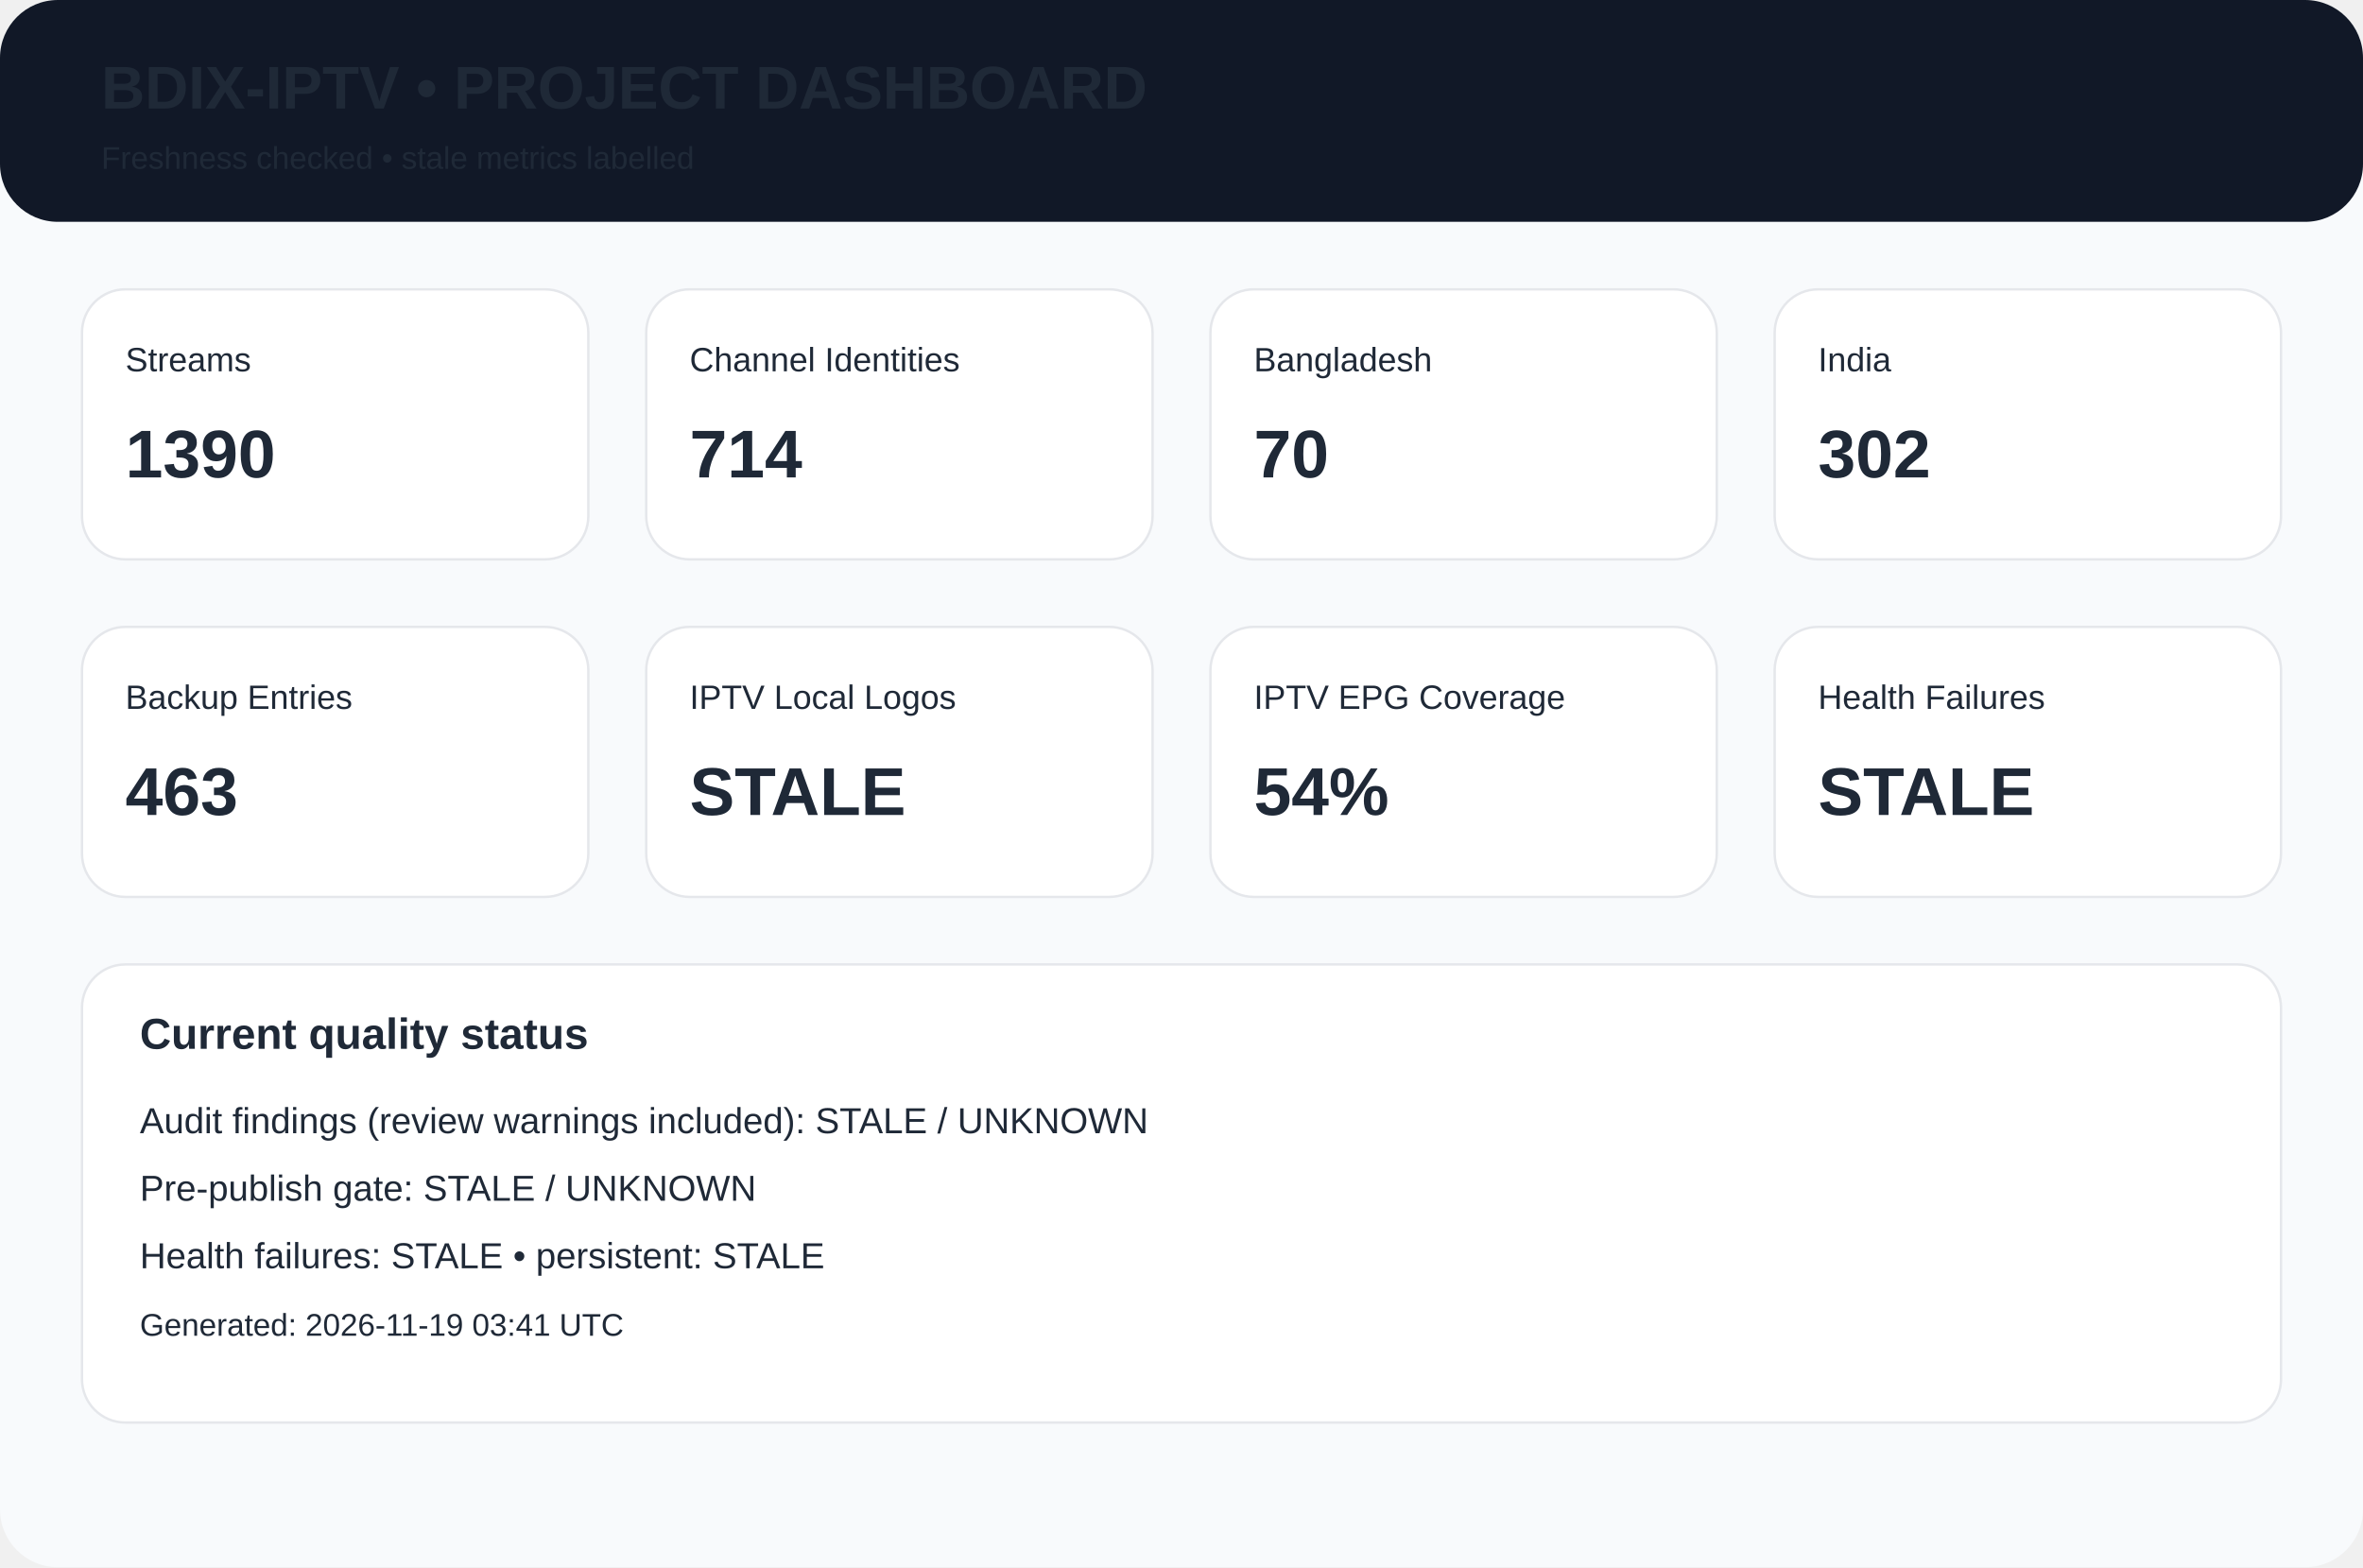
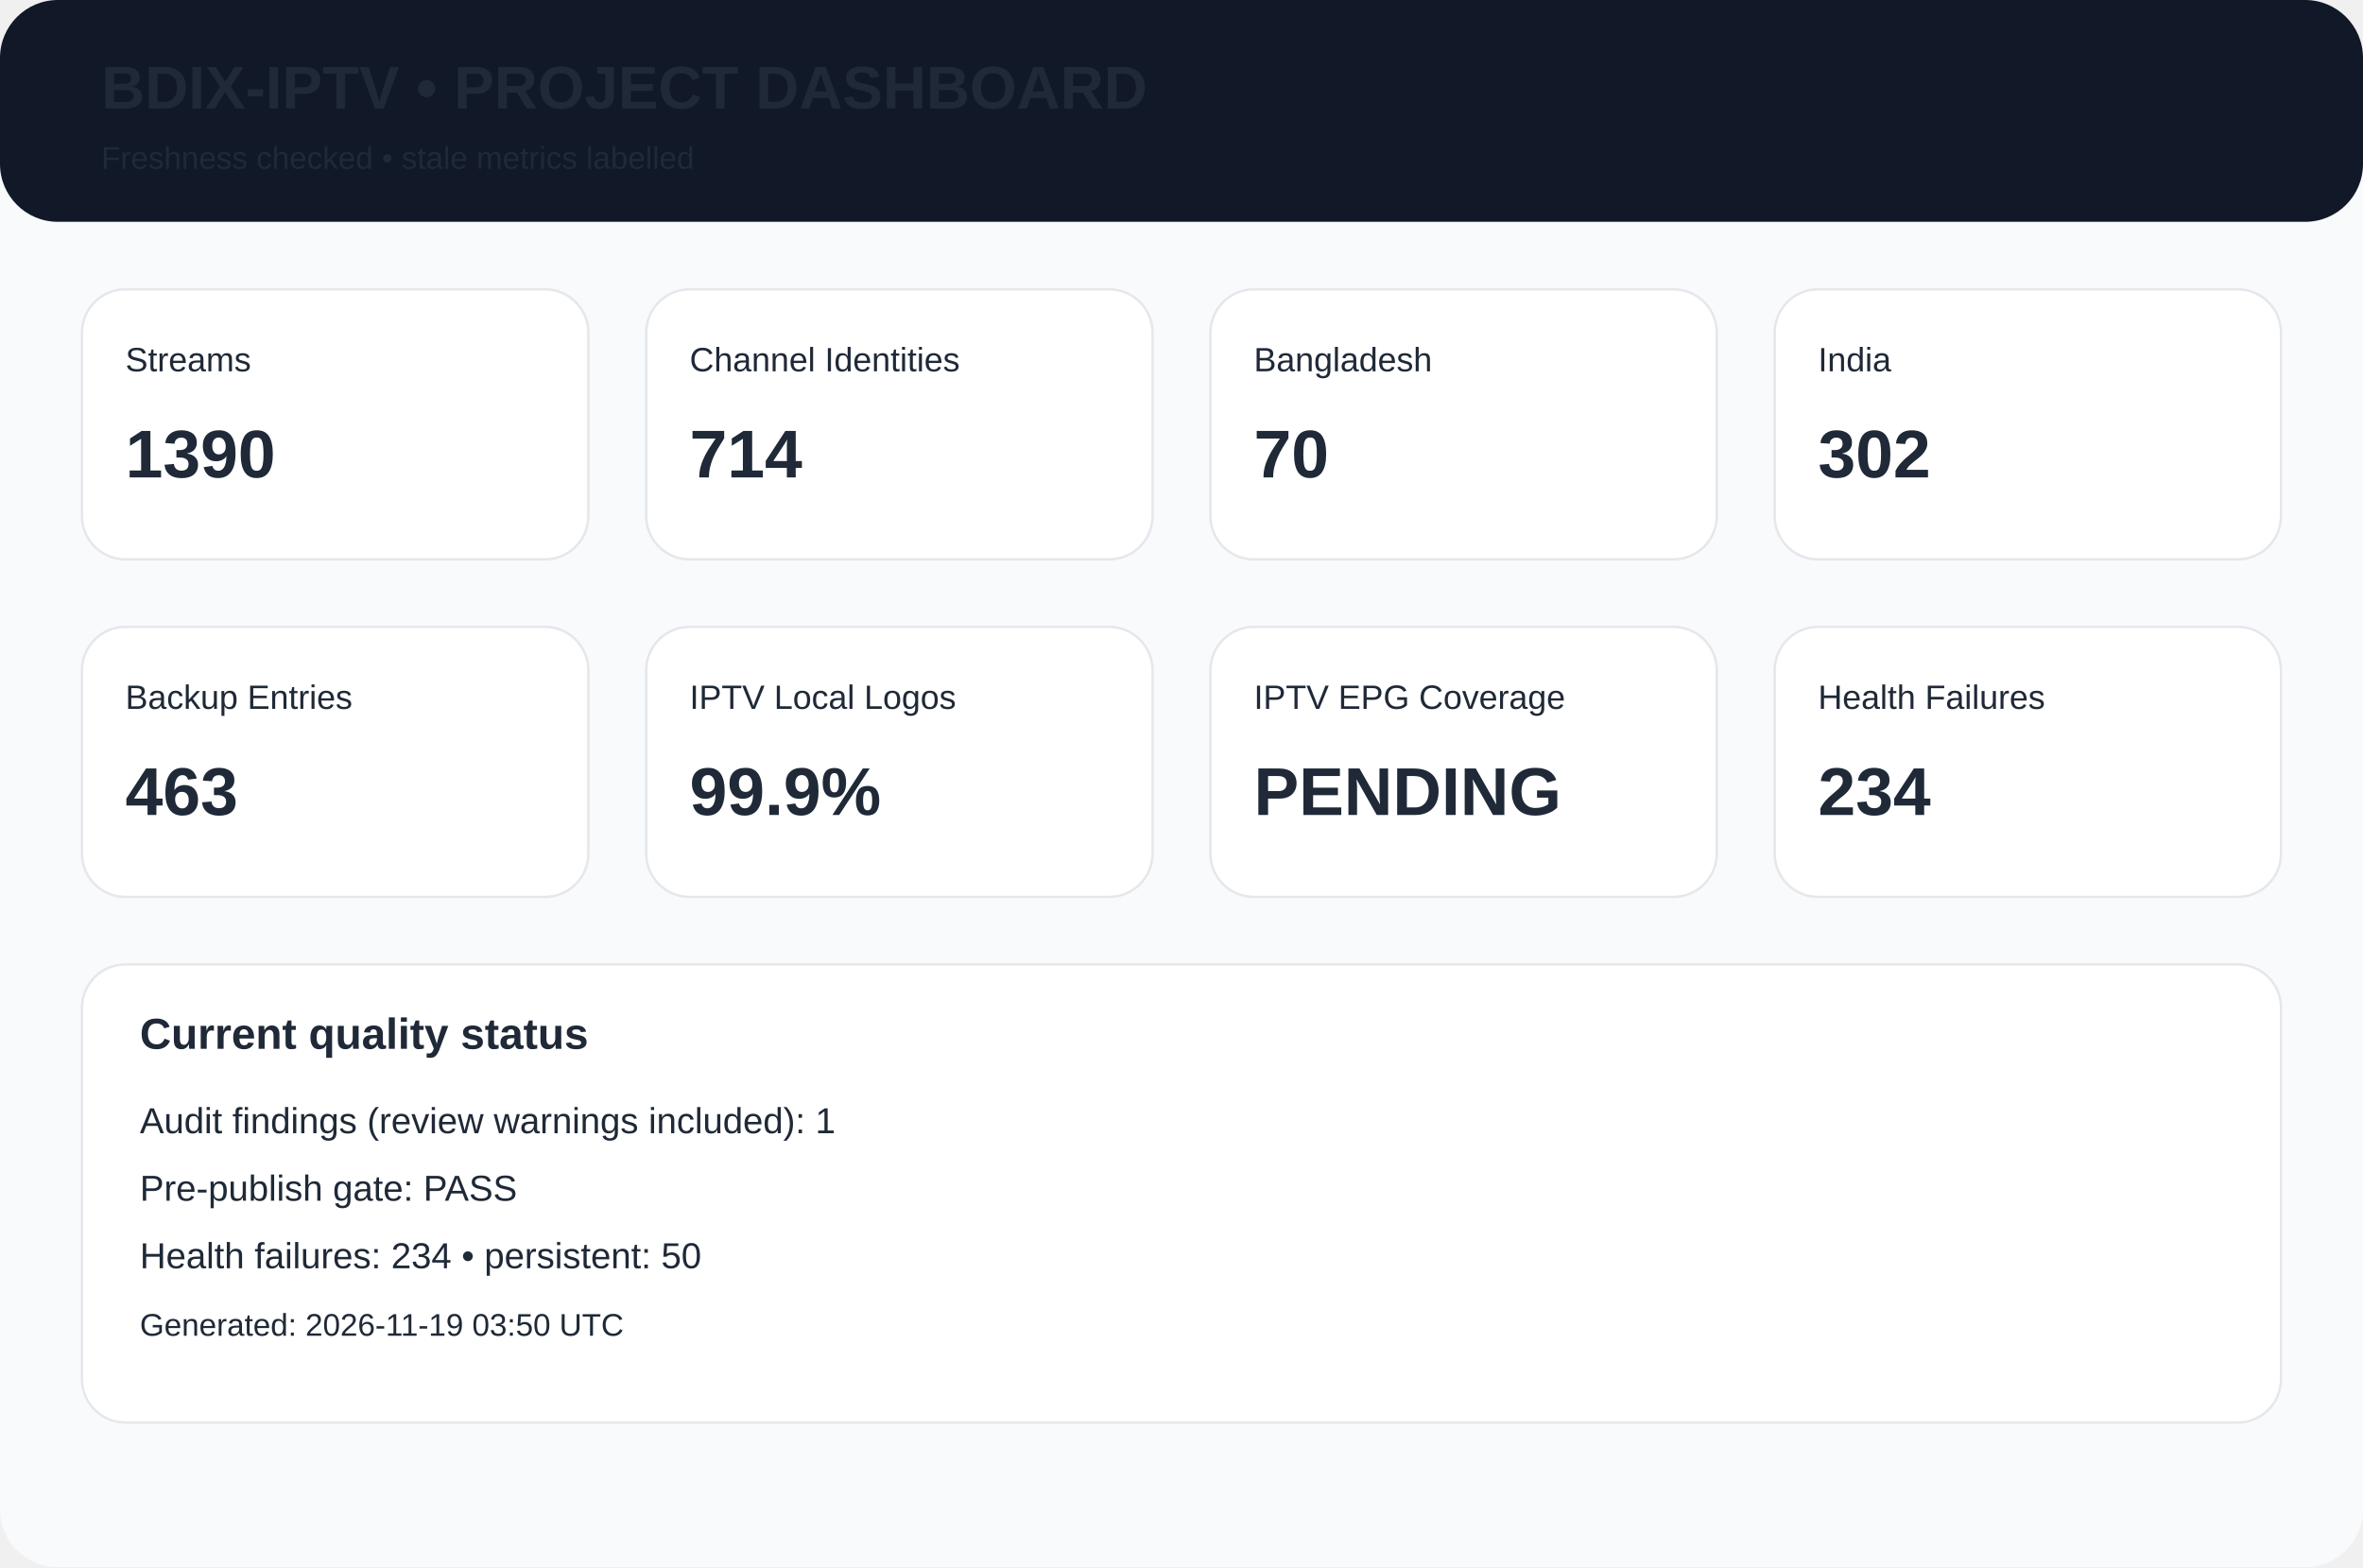
<svg xmlns="http://www.w3.org/2000/svg" width="980" height="650" viewBox="0 0 980 650">
  <rect width="980" height="650" rx="24" fill="#f8fafc" />
  <rect width="980" height="92" rx="24" fill="#111827" />
  <text x="42" y="45" font-family="Arial,Helvetica,sans-serif" font-size="25px" font-weight="700" fill="#1f2937">BDIX-IPTV • PROJECT DASHBOARD</text>
  <text x="42" y="70" font-family="Arial,Helvetica,sans-serif" font-size="13px" font-weight="400" fill="#1f2937">Freshness checked • stale metrics labelled</text>
  <rect x="34" y="120" width="210" height="112" rx="18" fill="white" stroke="#e5e7eb" />
  <text x="52" y="154" font-family="Arial,Helvetica,sans-serif" font-size="14px" font-weight="400" fill="#1f2937">Streams</text>
  <text x="52" y="198" font-family="Arial,Helvetica,sans-serif" font-size="28px" font-weight="700" fill="#1f2937">1390</text>
  <rect x="268" y="120" width="210" height="112" rx="18" fill="white" stroke="#e5e7eb" />
  <text x="286" y="154" font-family="Arial,Helvetica,sans-serif" font-size="14px" font-weight="400" fill="#1f2937">Channel Identities</text>
  <text x="286" y="198" font-family="Arial,Helvetica,sans-serif" font-size="28px" font-weight="700" fill="#1f2937">714</text>
  <rect x="502" y="120" width="210" height="112" rx="18" fill="white" stroke="#e5e7eb" />
  <text x="520" y="154" font-family="Arial,Helvetica,sans-serif" font-size="14px" font-weight="400" fill="#1f2937">Bangladesh</text>
  <text x="520" y="198" font-family="Arial,Helvetica,sans-serif" font-size="28px" font-weight="700" fill="#1f2937">70</text>
  <rect x="736" y="120" width="210" height="112" rx="18" fill="white" stroke="#e5e7eb" />
  <text x="754" y="154" font-family="Arial,Helvetica,sans-serif" font-size="14px" font-weight="400" fill="#1f2937">India</text>
  <text x="754" y="198" font-family="Arial,Helvetica,sans-serif" font-size="28px" font-weight="700" fill="#1f2937">302</text>
  <rect x="34" y="260" width="210" height="112" rx="18" fill="white" stroke="#e5e7eb" />
  <text x="52" y="294" font-family="Arial,Helvetica,sans-serif" font-size="14px" font-weight="400" fill="#1f2937">Backup Entries</text>
  <text x="52" y="338" font-family="Arial,Helvetica,sans-serif" font-size="28px" font-weight="700" fill="#1f2937">463</text>
  <rect x="268" y="260" width="210" height="112" rx="18" fill="white" stroke="#e5e7eb" />
  <text x="286" y="294" font-family="Arial,Helvetica,sans-serif" font-size="14px" font-weight="400" fill="#1f2937">IPTV Local Logos</text>
-   <text x="286" y="338" font-family="Arial,Helvetica,sans-serif" font-size="28px" font-weight="700" fill="#1f2937">STALE</text>
+   <text x="286" y="338" font-family="Arial,Helvetica,sans-serif" font-size="28px" font-weight="700" fill="#1f2937">99.9%</text>
  <rect x="502" y="260" width="210" height="112" rx="18" fill="white" stroke="#e5e7eb" />
  <text x="520" y="294" font-family="Arial,Helvetica,sans-serif" font-size="14px" font-weight="400" fill="#1f2937">IPTV EPG Coverage</text>
-   <text x="520" y="338" font-family="Arial,Helvetica,sans-serif" font-size="28px" font-weight="700" fill="#1f2937">54%</text>
+   <text x="520" y="338" font-family="Arial,Helvetica,sans-serif" font-size="28px" font-weight="700" fill="#1f2937">PENDING</text>
  <rect x="736" y="260" width="210" height="112" rx="18" fill="white" stroke="#e5e7eb" />
  <text x="754" y="294" font-family="Arial,Helvetica,sans-serif" font-size="14px" font-weight="400" fill="#1f2937">Health Failures</text>
-   <text x="754" y="338" font-family="Arial,Helvetica,sans-serif" font-size="28px" font-weight="700" fill="#1f2937">STALE</text>
+   <text x="754" y="338" font-family="Arial,Helvetica,sans-serif" font-size="28px" font-weight="700" fill="#1f2937">234</text>
  <rect x="34" y="400" width="912" height="190" rx="18" fill="white" stroke="#e5e7eb" />
  <text x="58" y="435" font-family="Arial,Helvetica,sans-serif" font-size="18px" font-weight="700" fill="#1f2937">Current quality status</text>
-   <text x="58" y="470" font-family="Arial,Helvetica,sans-serif" font-size="15px" font-weight="400" fill="#1f2937">Audit findings (review warnings included): STALE / UNKNOWN</text>
-   <text x="58" y="498" font-family="Arial,Helvetica,sans-serif" font-size="15px" font-weight="400" fill="#1f2937">Pre-publish gate: STALE / UNKNOWN</text>
-   <text x="58" y="526" font-family="Arial,Helvetica,sans-serif" font-size="15px" font-weight="400" fill="#1f2937">Health failures: STALE • persistent: STALE</text>
-   <text x="58" y="554" font-family="Arial,Helvetica,sans-serif" font-size="13px" font-weight="400" fill="#1f2937">Generated: 2026-11-19 03:41 UTC</text>
+   <text x="58" y="470" font-family="Arial,Helvetica,sans-serif" font-size="15px" font-weight="400" fill="#1f2937">Audit findings (review warnings included): 1</text>
+   <text x="58" y="498" font-family="Arial,Helvetica,sans-serif" font-size="15px" font-weight="400" fill="#1f2937">Pre-publish gate: PASS</text>
+   <text x="58" y="526" font-family="Arial,Helvetica,sans-serif" font-size="15px" font-weight="400" fill="#1f2937">Health failures: 234 • persistent: 50</text>
+   <text x="58" y="554" font-family="Arial,Helvetica,sans-serif" font-size="13px" font-weight="400" fill="#1f2937">Generated: 2026-11-19 03:50 UTC</text>
</svg>
